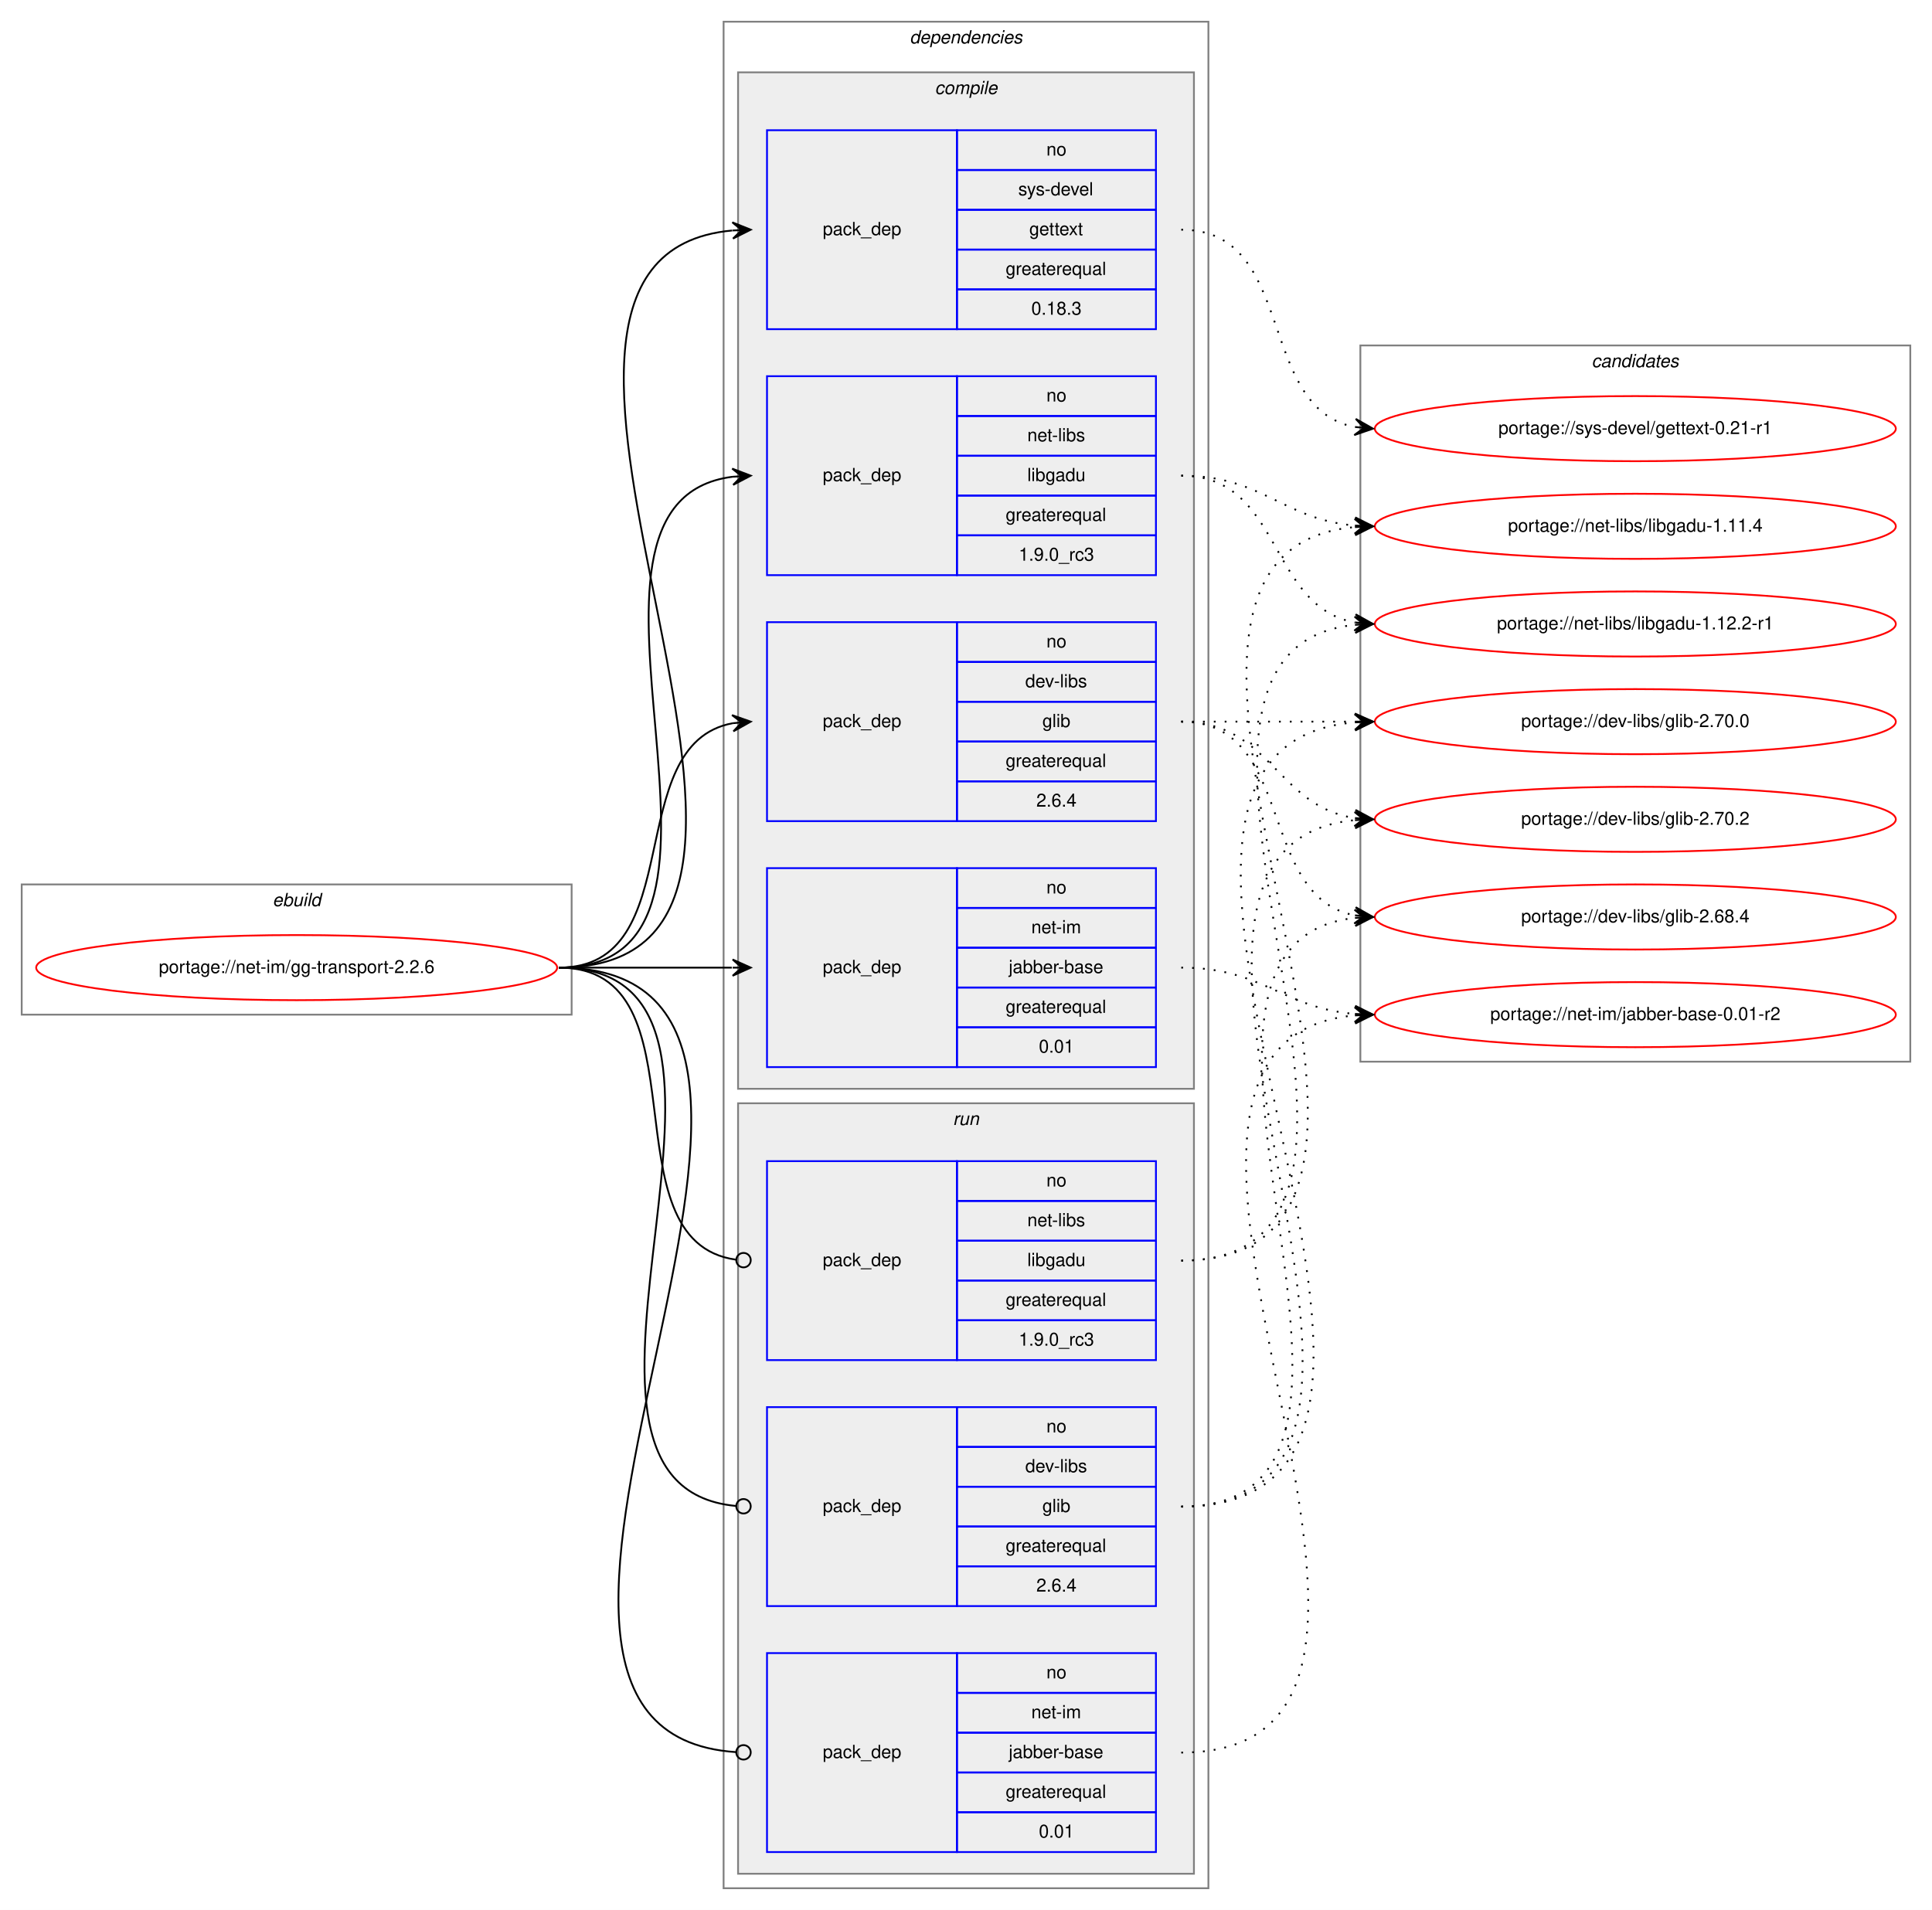
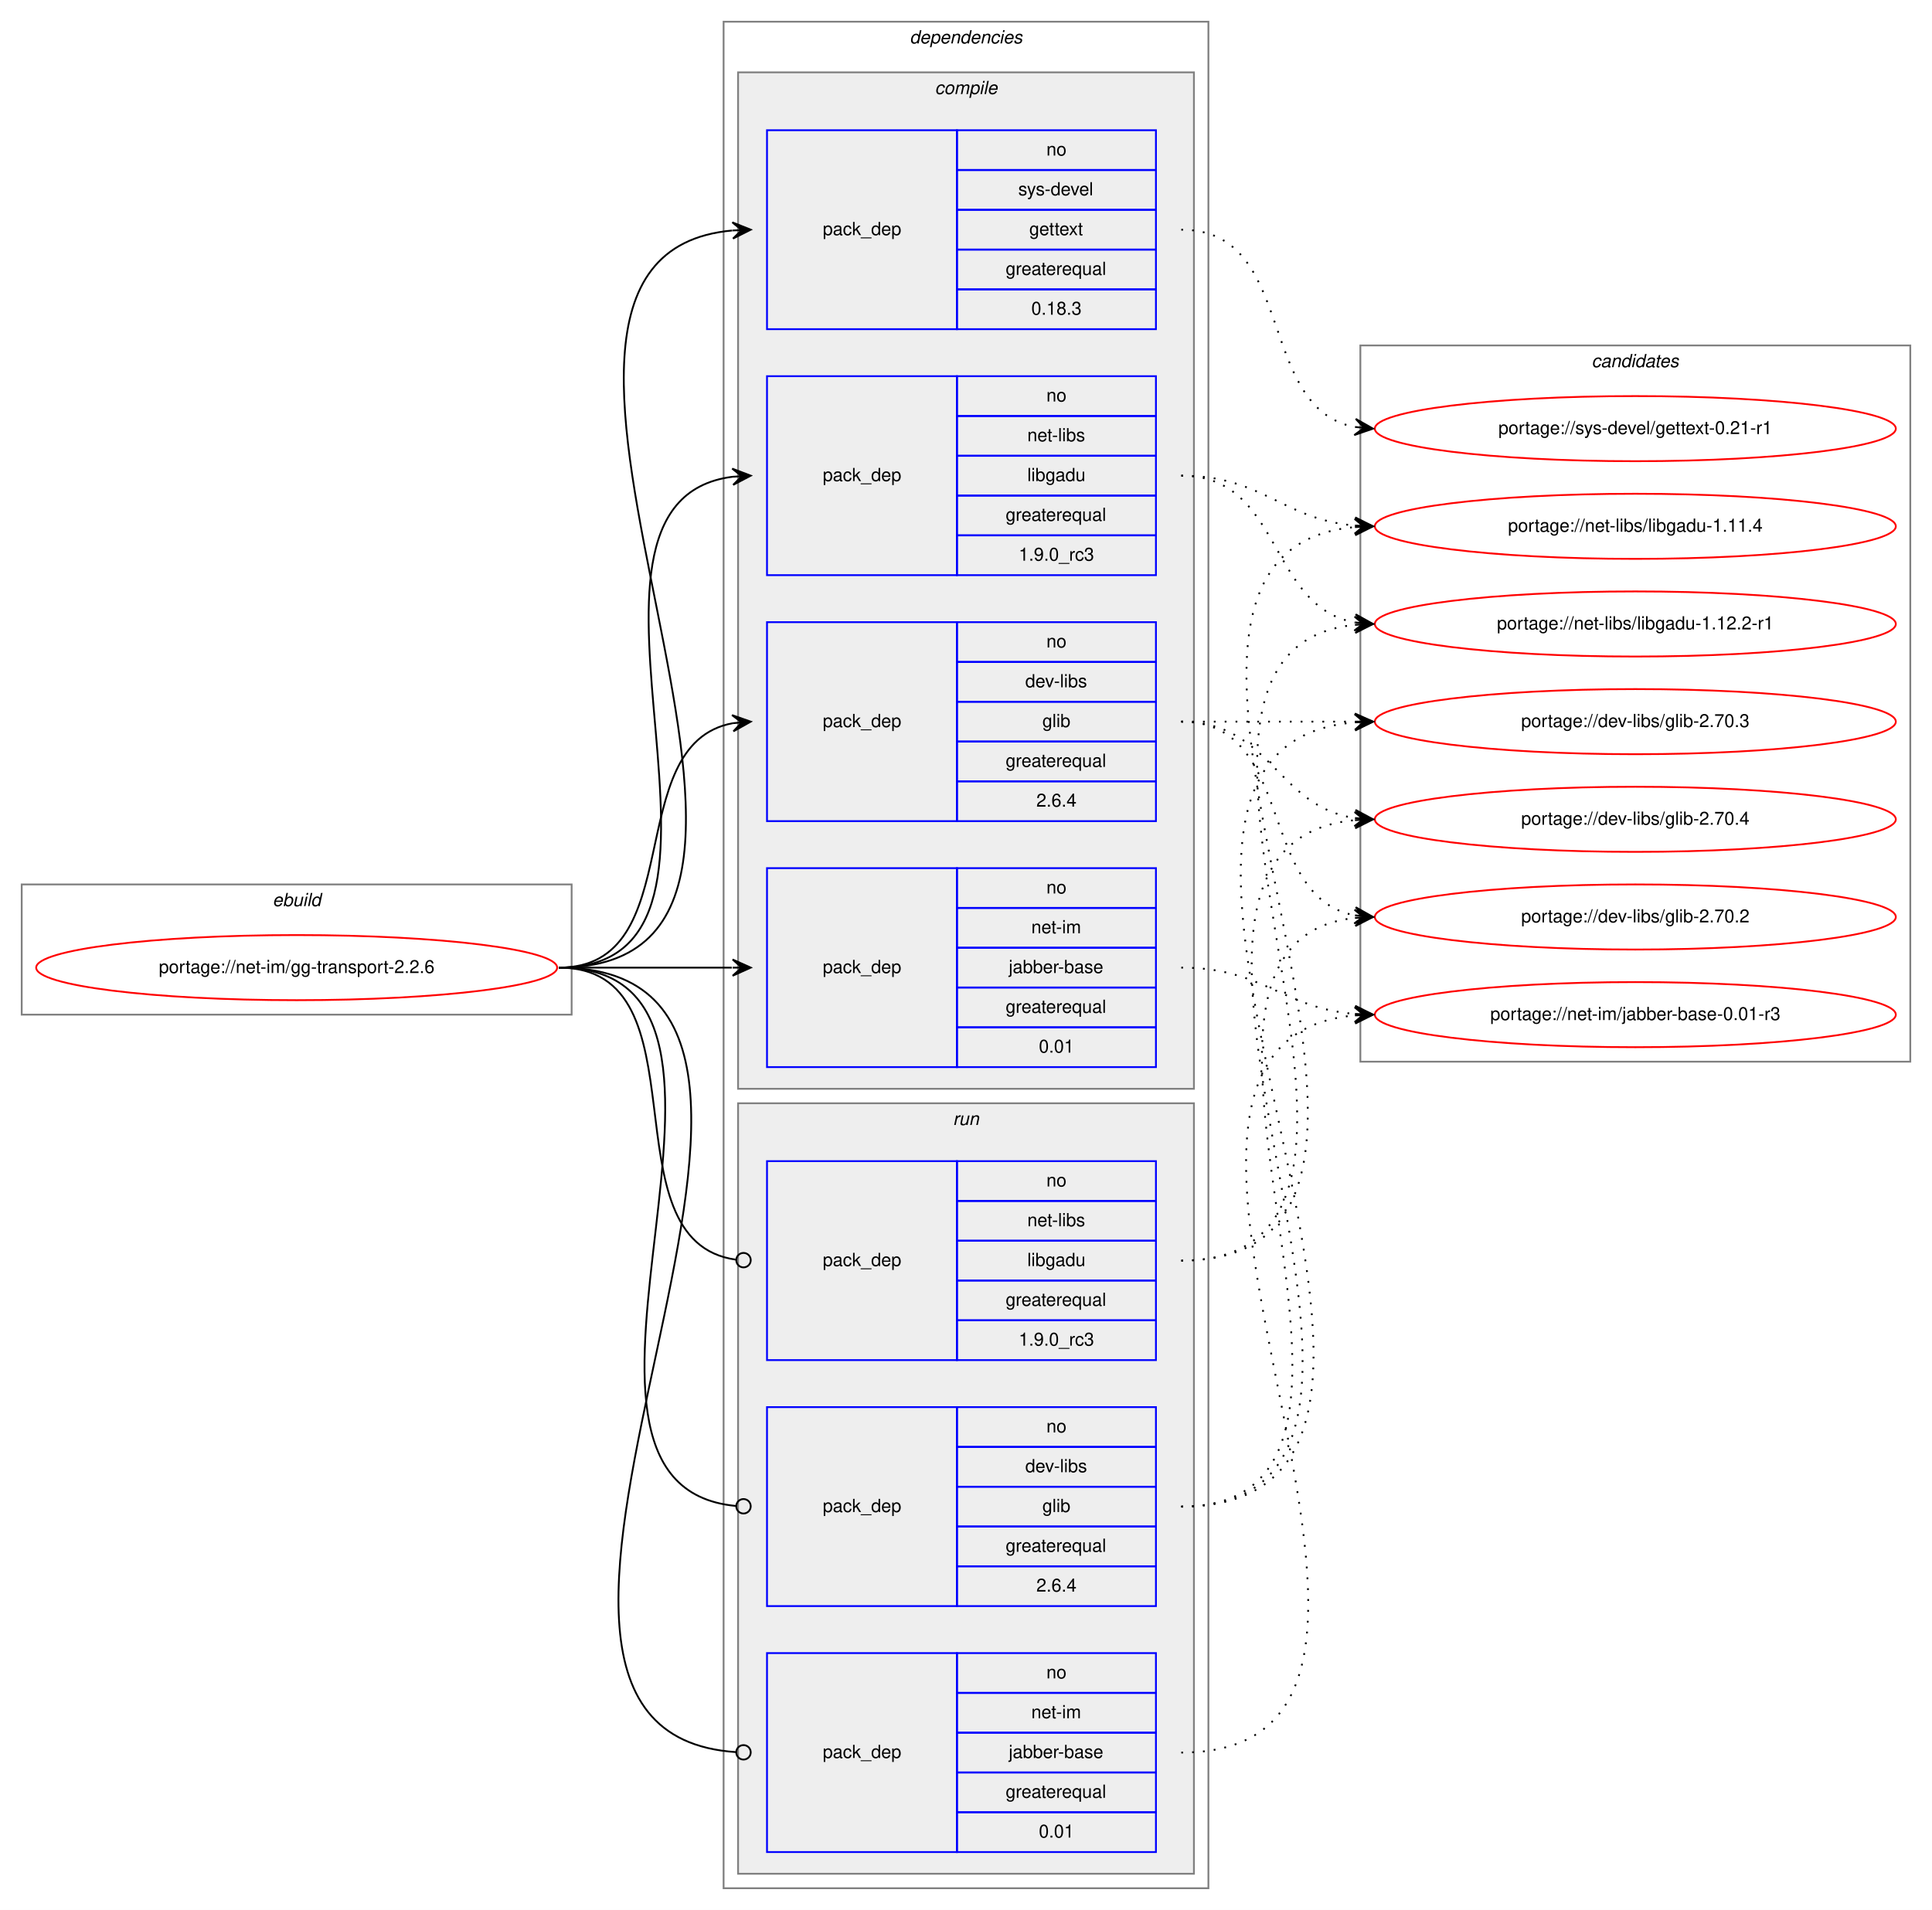
<svg xmlns="http://www.w3.org/2000/svg" xmlns:xlink="http://www.w3.org/1999/xlink" width="1068pt" height="1056pt" viewBox="0.00 0.00 1068.00 1056.00">
  <g id="graph0" class="graph" transform="scale(1 1) rotate(0) translate(4 1052)">
    <polygon fill="white" stroke="transparent" points="-4,4 -4,-1052 1064,-1052 1064,4 -4,4" />
    <g id="clust1" class="cluster">
      <polygon fill="none" stroke="gray" points="8,-491 8,-563 312,-563 312,-491 8,-491" />
      <text text-anchor="start" x="146.66" y="-551" font-family="Helvetica,sans-Serif" font-style="italic" font-size="10.00">ebuild</text>
    </g>
    <g id="clust2" class="cluster">
      <polygon fill="none" stroke="gray" points="396,-8 396,-1040 664,-1040 664,-8 396,-8" />
      <text text-anchor="start" x="498.88" y="-1028" font-family="Helvetica,sans-Serif" font-style="italic" font-size="10.00">dependencies</text>
    </g>
    <g id="clust3" class="cluster">
      <polygon fill="#eeeeee" stroke="gray" points="404,-450 404,-1012 656,-1012 656,-450 404,-450" />
      <text text-anchor="start" x="512.78" y="-1000" font-family="Helvetica,sans-Serif" font-style="italic" font-size="10.00">compile</text>
    </g>
    <g id="clust9" class="cluster">
      <polygon fill="#eeeeee" stroke="gray" points="404,-16 404,-442 656,-442 656,-16 404,-16" />
      <text text-anchor="start" x="522.78" y="-430" font-family="Helvetica,sans-Serif" font-style="italic" font-size="10.00">run</text>
    </g>
    <g id="clust13" class="cluster">
      <polygon fill="none" stroke="gray" points="748,-465 748,-861 1052,-861 1052,-465 748,-465" />
      <text text-anchor="start" x="875.82" y="-849" font-family="Helvetica,sans-Serif" font-style="italic" font-size="10.00">candidates</text>
    </g>
    <g id="node1" class="node">
      <g id="a_node1">
        <a xlink:href="../net-im/gg-transport-2.2.6.svg" xlink:title="portage://net-im/gg-transport-2.2.6">
          <ellipse fill="none" stroke="red" cx="160" cy="-517" rx="144" ry="18" />
          <text text-anchor="middle" x="160" y="-514" font-family="Helvetica,sans-Serif" font-size="10.00">portage://net-im/gg-transport-2.2.6</text>
        </a>
      </g>
    </g>
    <g id="node2" class="node">
      <polygon fill="none" stroke="blue" points="420,-598 420,-708 525,-708 525,-598 420,-598" />
      <text text-anchor="start" x="450.82" y="-650" font-family="Helvetica,sans-Serif" font-size="10.00">pack_dep</text>
      <polygon fill="none" stroke="blue" points="525,-686 525,-708 635,-708 635,-686 525,-686" />
      <text text-anchor="start" x="574.44" y="-694" font-family="Helvetica,sans-Serif" font-size="10.00">no</text>
      <polygon fill="none" stroke="blue" points="525,-664 525,-686 635,-686 635,-664 525,-664" />
      <text text-anchor="start" x="562.78" y="-672" font-family="Helvetica,sans-Serif" font-size="10.00">dev-libs</text>
      <polygon fill="none" stroke="blue" points="525,-642 525,-664 635,-664 635,-642 525,-642" />
      <text text-anchor="start" x="572.22" y="-650" font-family="Helvetica,sans-Serif" font-size="10.00">glib</text>
      <polygon fill="none" stroke="blue" points="525,-620 525,-642 635,-642 635,-620 525,-620" />
      <text text-anchor="start" x="551.94" y="-628" font-family="Helvetica,sans-Serif" font-size="10.00">greaterequal</text>
      <polygon fill="none" stroke="blue" points="525,-598 525,-620 635,-620 635,-598 525,-598" />
      <text text-anchor="start" x="568.88" y="-606" font-family="Helvetica,sans-Serif" font-size="10.00">2.6.4</text>
    </g>
    <g id="edge1" class="edge">
      <path fill="none" stroke="black" d="M305,-517C378.04,-517 338.52,-640.55 401.01,-652.13" />
      <polygon fill="black" stroke="black" points="411,-653 400.65,-656.62 406.02,-652.57 401.04,-652.13 401.04,-652.13 401.04,-652.13 406.02,-652.57 401.43,-647.65 411,-653 411,-653" />
    </g>
    <g id="node3" class="node">
      <polygon fill="none" stroke="blue" points="420,-462 420,-572 525,-572 525,-462 420,-462" />
      <text text-anchor="start" x="450.82" y="-514" font-family="Helvetica,sans-Serif" font-size="10.00">pack_dep</text>
      <polygon fill="none" stroke="blue" points="525,-550 525,-572 635,-572 635,-550 525,-550" />
      <text text-anchor="start" x="574.44" y="-558" font-family="Helvetica,sans-Serif" font-size="10.00">no</text>
      <polygon fill="none" stroke="blue" points="525,-528 525,-550 635,-550 635,-528 525,-528" />
      <text text-anchor="start" x="566.11" y="-536" font-family="Helvetica,sans-Serif" font-size="10.00">net-im</text>
      <polygon fill="none" stroke="blue" points="525,-506 525,-528 635,-528 635,-506 525,-506" />
      <text text-anchor="start" x="553.61" y="-514" font-family="Helvetica,sans-Serif" font-size="10.00">jabber-base</text>
      <polygon fill="none" stroke="blue" points="525,-484 525,-506 635,-506 635,-484 525,-484" />
      <text text-anchor="start" x="551.94" y="-492" font-family="Helvetica,sans-Serif" font-size="10.00">greaterequal</text>
      <polygon fill="none" stroke="blue" points="525,-462 525,-484 635,-484 635,-462 525,-462" />
      <text text-anchor="start" x="570.27" y="-470" font-family="Helvetica,sans-Serif" font-size="10.00">0.01</text>
    </g>
    <g id="edge2" class="edge">
      <path fill="none" stroke="black" d="M305,-517C348.43,-517 361.83,-517 400.57,-517" />
      <polygon fill="black" stroke="black" points="411,-517 401,-521.5 406,-517 401,-517 401,-517 401,-517 406,-517 401,-512.5 411,-517 411,-517" />
    </g>
    <g id="node4" class="node">
      <polygon fill="none" stroke="blue" points="420,-734 420,-844 525,-844 525,-734 420,-734" />
      <text text-anchor="start" x="450.82" y="-786" font-family="Helvetica,sans-Serif" font-size="10.00">pack_dep</text>
      <polygon fill="none" stroke="blue" points="525,-822 525,-844 635,-844 635,-822 525,-822" />
      <text text-anchor="start" x="574.44" y="-830" font-family="Helvetica,sans-Serif" font-size="10.00">no</text>
      <polygon fill="none" stroke="blue" points="525,-800 525,-822 635,-822 635,-800 525,-800" />
      <text text-anchor="start" x="563.89" y="-808" font-family="Helvetica,sans-Serif" font-size="10.00">net-libs</text>
      <polygon fill="none" stroke="blue" points="525,-778 525,-800 635,-800 635,-778 525,-778" />
      <text text-anchor="start" x="563.88" y="-786" font-family="Helvetica,sans-Serif" font-size="10.00">libgadu</text>
      <polygon fill="none" stroke="blue" points="525,-756 525,-778 635,-778 635,-756 525,-756" />
      <text text-anchor="start" x="551.94" y="-764" font-family="Helvetica,sans-Serif" font-size="10.00">greaterequal</text>
      <polygon fill="none" stroke="blue" points="525,-734 525,-756 635,-756 635,-734 525,-734" />
      <text text-anchor="start" x="559.16" y="-742" font-family="Helvetica,sans-Serif" font-size="10.00">1.9.0_rc3</text>
    </g>
    <g id="edge3" class="edge">
      <path fill="none" stroke="black" d="M305,-517C431.2,-517 289.44,-774.33 400.98,-788.4" />
      <polygon fill="black" stroke="black" points="411,-789 400.75,-792.9 406.01,-788.7 401.02,-788.4 401.02,-788.4 401.02,-788.4 406.01,-788.7 401.29,-783.91 411,-789 411,-789" />
    </g>
    <g id="node5" class="node">
      <polygon fill="none" stroke="blue" points="420,-870 420,-980 525,-980 525,-870 420,-870" />
      <text text-anchor="start" x="450.82" y="-922" font-family="Helvetica,sans-Serif" font-size="10.00">pack_dep</text>
      <polygon fill="none" stroke="blue" points="525,-958 525,-980 635,-980 635,-958 525,-958" />
      <text text-anchor="start" x="574.44" y="-966" font-family="Helvetica,sans-Serif" font-size="10.00">no</text>
      <polygon fill="none" stroke="blue" points="525,-936 525,-958 635,-958 635,-936 525,-936" />
      <text text-anchor="start" x="558.89" y="-944" font-family="Helvetica,sans-Serif" font-size="10.00">sys-devel</text>
      <polygon fill="none" stroke="blue" points="525,-914 525,-936 635,-936 635,-914 525,-914" />
      <text text-anchor="start" x="564.99" y="-922" font-family="Helvetica,sans-Serif" font-size="10.00">gettext</text>
      <polygon fill="none" stroke="blue" points="525,-892 525,-914 635,-914 635,-892 525,-892" />
      <text text-anchor="start" x="551.94" y="-900" font-family="Helvetica,sans-Serif" font-size="10.00">greaterequal</text>
      <polygon fill="none" stroke="blue" points="525,-870 525,-892 635,-892 635,-870 525,-870" />
      <text text-anchor="start" x="566.1" y="-878" font-family="Helvetica,sans-Serif" font-size="10.00">0.18.3</text>
    </g>
    <g id="edge4" class="edge">
      <path fill="none" stroke="black" d="M305,-517C488.79,-517 233.72,-909.61 400.79,-924.56" />
      <polygon fill="black" stroke="black" points="411,-925 400.82,-929.07 406,-924.79 401.01,-924.57 401.01,-924.57 401.01,-924.57 406,-924.79 401.2,-920.08 411,-925 411,-925" />
    </g>
    <g id="node6" class="node">
      <polygon fill="none" stroke="blue" points="420,-164 420,-274 525,-274 525,-164 420,-164" />
      <text text-anchor="start" x="450.82" y="-216" font-family="Helvetica,sans-Serif" font-size="10.00">pack_dep</text>
      <polygon fill="none" stroke="blue" points="525,-252 525,-274 635,-274 635,-252 525,-252" />
      <text text-anchor="start" x="574.44" y="-260" font-family="Helvetica,sans-Serif" font-size="10.00">no</text>
      <polygon fill="none" stroke="blue" points="525,-230 525,-252 635,-252 635,-230 525,-230" />
      <text text-anchor="start" x="562.78" y="-238" font-family="Helvetica,sans-Serif" font-size="10.00">dev-libs</text>
      <polygon fill="none" stroke="blue" points="525,-208 525,-230 635,-230 635,-208 525,-208" />
      <text text-anchor="start" x="572.22" y="-216" font-family="Helvetica,sans-Serif" font-size="10.00">glib</text>
      <polygon fill="none" stroke="blue" points="525,-186 525,-208 635,-208 635,-186 525,-186" />
      <text text-anchor="start" x="551.94" y="-194" font-family="Helvetica,sans-Serif" font-size="10.00">greaterequal</text>
      <polygon fill="none" stroke="blue" points="525,-164 525,-186 635,-186 635,-164 525,-164" />
      <text text-anchor="start" x="568.88" y="-172" font-family="Helvetica,sans-Serif" font-size="10.00">2.6.4</text>
    </g>
    <g id="edge5" class="edge">
      <path fill="none" stroke="black" d="M305,-517C442.69,-517 277.48,-231.1 402.74,-219.37" />
      <ellipse fill="none" stroke="black" cx="407" cy="-219.18" rx="4" ry="4" />
    </g>
    <g id="node7" class="node">
      <polygon fill="none" stroke="blue" points="420,-28 420,-138 525,-138 525,-28 420,-28" />
      <text text-anchor="start" x="450.82" y="-80" font-family="Helvetica,sans-Serif" font-size="10.00">pack_dep</text>
      <polygon fill="none" stroke="blue" points="525,-116 525,-138 635,-138 635,-116 525,-116" />
      <text text-anchor="start" x="574.44" y="-124" font-family="Helvetica,sans-Serif" font-size="10.00">no</text>
      <polygon fill="none" stroke="blue" points="525,-94 525,-116 635,-116 635,-94 525,-94" />
      <text text-anchor="start" x="566.11" y="-102" font-family="Helvetica,sans-Serif" font-size="10.00">net-im</text>
      <polygon fill="none" stroke="blue" points="525,-72 525,-94 635,-94 635,-72 525,-72" />
      <text text-anchor="start" x="553.61" y="-80" font-family="Helvetica,sans-Serif" font-size="10.00">jabber-base</text>
      <polygon fill="none" stroke="blue" points="525,-50 525,-72 635,-72 635,-50 525,-50" />
      <text text-anchor="start" x="551.94" y="-58" font-family="Helvetica,sans-Serif" font-size="10.00">greaterequal</text>
      <polygon fill="none" stroke="blue" points="525,-28 525,-50 635,-50 635,-28 525,-28" />
      <text text-anchor="start" x="570.27" y="-36" font-family="Helvetica,sans-Serif" font-size="10.00">0.01</text>
    </g>
    <g id="edge6" class="edge">
      <path fill="none" stroke="black" d="M305,-517C500.75,-517 220.59,-95.2 402.86,-83.26" />
      <ellipse fill="none" stroke="black" cx="407" cy="-83.13" rx="4" ry="4" />
    </g>
    <g id="node8" class="node">
      <polygon fill="none" stroke="blue" points="420,-300 420,-410 525,-410 525,-300 420,-300" />
      <text text-anchor="start" x="450.82" y="-352" font-family="Helvetica,sans-Serif" font-size="10.00">pack_dep</text>
      <polygon fill="none" stroke="blue" points="525,-388 525,-410 635,-410 635,-388 525,-388" />
      <text text-anchor="start" x="574.44" y="-396" font-family="Helvetica,sans-Serif" font-size="10.00">no</text>
      <polygon fill="none" stroke="blue" points="525,-366 525,-388 635,-388 635,-366 525,-366" />
      <text text-anchor="start" x="563.89" y="-374" font-family="Helvetica,sans-Serif" font-size="10.00">net-libs</text>
      <polygon fill="none" stroke="blue" points="525,-344 525,-366 635,-366 635,-344 525,-344" />
      <text text-anchor="start" x="563.88" y="-352" font-family="Helvetica,sans-Serif" font-size="10.00">libgadu</text>
      <polygon fill="none" stroke="blue" points="525,-322 525,-344 635,-344 635,-322 525,-322" />
      <text text-anchor="start" x="551.94" y="-330" font-family="Helvetica,sans-Serif" font-size="10.00">greaterequal</text>
      <polygon fill="none" stroke="blue" points="525,-300 525,-322 635,-322 635,-300 525,-300" />
      <text text-anchor="start" x="559.16" y="-308" font-family="Helvetica,sans-Serif" font-size="10.00">1.9.0_rc3</text>
    </g>
    <g id="edge7" class="edge">
      <path fill="none" stroke="black" d="M305,-517C388.19,-517 329.18,-365.58 402.92,-355.52" />
      <ellipse fill="none" stroke="black" cx="407.01" cy="-355.26" rx="4" ry="4" />
    </g>
    <g id="node9" class="node">
      <g id="a_node9">
-         <a xlink:href="../dev-libs/glib-2.68.4.svg" xlink:title="portage://dev-libs/glib-2.68.4">
+         <a xlink:href="../dev-libs/glib-2.70.2.svg" xlink:title="portage://dev-libs/glib-2.70.2">
          <ellipse fill="none" stroke="red" cx="900" cy="-545" rx="144" ry="18" />
-           <text text-anchor="middle" x="900" y="-542" font-family="Helvetica,sans-Serif" font-size="10.00">portage://dev-libs/glib-2.68.4</text>
+           <text text-anchor="middle" x="900" y="-542" font-family="Helvetica,sans-Serif" font-size="10.00">portage://dev-libs/glib-2.70.2</text>
        </a>
      </g>
    </g>
    <g id="edge8" class="edge">
      <path fill="none" stroke="black" stroke-dasharray="1,5" d="M649,-653C712.58,-653 690.58,-556.49 744.79,-545.93" />
      <polygon fill="black" stroke="black" points="755,-545 745.45,-550.39 750.02,-545.46 745.04,-545.91 745.04,-545.91 745.04,-545.91 750.02,-545.46 744.63,-541.43 755,-545 755,-545" />
    </g>
    <g id="node10" class="node">
      <g id="a_node10">
-         <a xlink:href="../dev-libs/glib-2.70.0.svg" xlink:title="portage://dev-libs/glib-2.70.0">
+         <a xlink:href="../dev-libs/glib-2.70.3.svg" xlink:title="portage://dev-libs/glib-2.70.3">
          <ellipse fill="none" stroke="red" cx="900" cy="-653" rx="144" ry="18" />
-           <text text-anchor="middle" x="900" y="-650" font-family="Helvetica,sans-Serif" font-size="10.00">portage://dev-libs/glib-2.70.0</text>
+           <text text-anchor="middle" x="900" y="-650" font-family="Helvetica,sans-Serif" font-size="10.00">portage://dev-libs/glib-2.70.3</text>
        </a>
      </g>
    </g>
    <g id="edge9" class="edge">
      <path fill="none" stroke="black" stroke-dasharray="1,5" d="M649,-653C692.43,-653 705.83,-653 744.57,-653" />
      <polygon fill="black" stroke="black" points="755,-653 745,-657.5 750,-653 745,-653 745,-653 745,-653 750,-653 745,-648.5 755,-653 755,-653" />
    </g>
    <g id="node11" class="node">
      <g id="a_node11">
-         <a xlink:href="../dev-libs/glib-2.70.2.svg" xlink:title="portage://dev-libs/glib-2.70.2">
+         <a xlink:href="../dev-libs/glib-2.70.4.svg" xlink:title="portage://dev-libs/glib-2.70.4">
          <ellipse fill="none" stroke="red" cx="900" cy="-599" rx="144" ry="18" />
-           <text text-anchor="middle" x="900" y="-596" font-family="Helvetica,sans-Serif" font-size="10.00">portage://dev-libs/glib-2.70.2</text>
+           <text text-anchor="middle" x="900" y="-596" font-family="Helvetica,sans-Serif" font-size="10.00">portage://dev-libs/glib-2.70.4</text>
        </a>
      </g>
    </g>
    <g id="edge10" class="edge">
      <path fill="none" stroke="black" stroke-dasharray="1,5" d="M649,-653C698.26,-653 701.85,-606.13 744.86,-599.72" />
      <polygon fill="black" stroke="black" points="755,-599 745.35,-604.2 750.01,-599.36 745.03,-599.71 745.03,-599.71 745.03,-599.71 750.01,-599.36 744.71,-595.22 755,-599 755,-599" />
    </g>
    <g id="node12" class="node">
      <g id="a_node12">
-         <a xlink:href="../net-im/jabber-base-0.01-r2.svg" xlink:title="portage://net-im/jabber-base-0.01-r2">
+         <a xlink:href="../net-im/jabber-base-0.01-r3.svg" xlink:title="portage://net-im/jabber-base-0.01-r3">
          <ellipse fill="none" stroke="red" cx="900" cy="-491" rx="144" ry="18" />
-           <text text-anchor="middle" x="900" y="-488" font-family="Helvetica,sans-Serif" font-size="10.00">portage://net-im/jabber-base-0.01-r2</text>
+           <text text-anchor="middle" x="900" y="-488" font-family="Helvetica,sans-Serif" font-size="10.00">portage://net-im/jabber-base-0.01-r3</text>
        </a>
      </g>
    </g>
    <g id="edge11" class="edge">
      <path fill="none" stroke="black" stroke-dasharray="1,5" d="M649,-517C693.91,-517 704.94,-494.72 744.82,-491.41" />
      <polygon fill="black" stroke="black" points="755,-491 745.19,-495.9 750,-491.2 745.01,-491.4 745.01,-491.4 745.01,-491.4 750,-491.2 744.83,-486.9 755,-491 755,-491" />
    </g>
    <g id="node13" class="node">
      <g id="a_node13">
        <a xlink:href="../net-libs/libgadu-1.11.4.svg" xlink:title="portage://net-libs/libgadu-1.11.4">
          <ellipse fill="none" stroke="red" cx="900" cy="-761" rx="144" ry="18" />
          <text text-anchor="middle" x="900" y="-758" font-family="Helvetica,sans-Serif" font-size="10.00">portage://net-libs/libgadu-1.11.4</text>
        </a>
      </g>
    </g>
    <g id="edge12" class="edge">
      <path fill="none" stroke="black" stroke-dasharray="1,5" d="M649,-789C694.11,-789 704.78,-765 744.78,-761.44" />
      <polygon fill="black" stroke="black" points="755,-761 745.2,-765.93 750,-761.22 745.01,-761.43 745.01,-761.43 745.01,-761.43 750,-761.22 744.82,-756.93 755,-761 755,-761" />
    </g>
    <g id="node14" class="node">
      <g id="a_node14">
        <a xlink:href="../net-libs/libgadu-1.12.2-r1.svg" xlink:title="portage://net-libs/libgadu-1.12.2-r1">
          <ellipse fill="none" stroke="red" cx="900" cy="-707" rx="144" ry="18" />
          <text text-anchor="middle" x="900" y="-704" font-family="Helvetica,sans-Serif" font-size="10.00">portage://net-libs/libgadu-1.12.2-r1</text>
        </a>
      </g>
    </g>
    <g id="edge13" class="edge">
      <path fill="none" stroke="black" stroke-dasharray="1,5" d="M649,-789C704.96,-789 696.76,-716.63 744.95,-707.87" />
      <polygon fill="black" stroke="black" points="755,-707 745.42,-712.34 750.02,-707.43 745.04,-707.86 745.04,-707.86 745.04,-707.86 750.02,-707.43 744.65,-703.37 755,-707 755,-707" />
    </g>
    <g id="node15" class="node">
      <g id="a_node15">
        <a xlink:href="../sys-devel/gettext-0.21-r1.svg" xlink:title="portage://sys-devel/gettext-0.21-r1">
          <ellipse fill="none" stroke="red" cx="900" cy="-815" rx="144" ry="18" />
          <text text-anchor="middle" x="900" y="-812" font-family="Helvetica,sans-Serif" font-size="10.00">portage://sys-devel/gettext-0.21-r1</text>
        </a>
      </g>
    </g>
    <g id="edge14" class="edge">
      <path fill="none" stroke="black" stroke-dasharray="1,5" d="M649,-925C713.18,-925 690.07,-826.7 744.71,-815.95" />
      <polygon fill="black" stroke="black" points="755,-815 745.46,-820.4 750.02,-815.46 745.04,-815.92 745.04,-815.92 745.04,-815.92 750.02,-815.46 744.63,-811.44 755,-815 755,-815" />
    </g>
    <g id="edge15" class="edge">
      <path fill="none" stroke="black" stroke-dasharray="1,5" d="M649,-219C797.78,-219 611.77,-529.9 744.86,-544.47" />
      <polygon fill="black" stroke="black" points="755,-545 744.78,-548.97 750.01,-544.74 745.01,-544.48 745.01,-544.48 745.01,-544.48 750.01,-544.74 745.25,-539.99 755,-545 755,-545" />
    </g>
    <g id="edge16" class="edge">
      <path fill="none" stroke="black" stroke-dasharray="1,5" d="M649,-219C844.07,-219 566.52,-637.88 744.98,-652.6" />
      <polygon fill="black" stroke="black" points="755,-653 744.83,-657.1 750,-652.8 745.01,-652.6 745.01,-652.6 745.01,-652.6 750,-652.8 745.19,-648.11 755,-653 755,-653" />
    </g>
    <g id="edge17" class="edge">
      <path fill="none" stroke="black" stroke-dasharray="1,5" d="M649,-219C820.74,-219 589.52,-583.57 744.74,-598.53" />
      <polygon fill="black" stroke="black" points="755,-599 744.8,-603.03 750.01,-598.77 745.01,-598.54 745.01,-598.54 745.01,-598.54 750.01,-598.77 745.22,-594.04 755,-599 755,-599" />
    </g>
    <g id="edge18" class="edge">
      <path fill="none" stroke="black" stroke-dasharray="1,5" d="M649,-83C832.79,-83 577.72,-475.61 744.79,-490.56" />
      <polygon fill="black" stroke="black" points="755,-491 744.82,-495.07 750,-490.79 745.01,-490.57 745.01,-490.57 745.01,-490.57 750,-490.79 745.2,-486.08 755,-491 755,-491" />
    </g>
    <g id="edge19" class="edge">
      <path fill="none" stroke="black" stroke-dasharray="1,5" d="M649,-355C831.85,-355 578.76,-745.3 744.58,-760.54" />
      <polygon fill="black" stroke="black" points="755,-761 744.81,-765.06 750,-760.78 745.01,-760.56 745.01,-760.56 745.01,-760.56 750,-760.78 745.21,-756.06 755,-761 755,-761" />
    </g>
    <g id="edge20" class="edge">
      <path fill="none" stroke="black" stroke-dasharray="1,5" d="M649,-355C808.87,-355 600.92,-692.04 744.99,-706.52" />
      <polygon fill="black" stroke="black" points="755,-707 744.8,-711.02 750.01,-706.76 745.01,-706.52 745.01,-706.52 745.01,-706.52 750.01,-706.76 745.23,-702.03 755,-707 755,-707" />
    </g>
  </g>
</svg>
